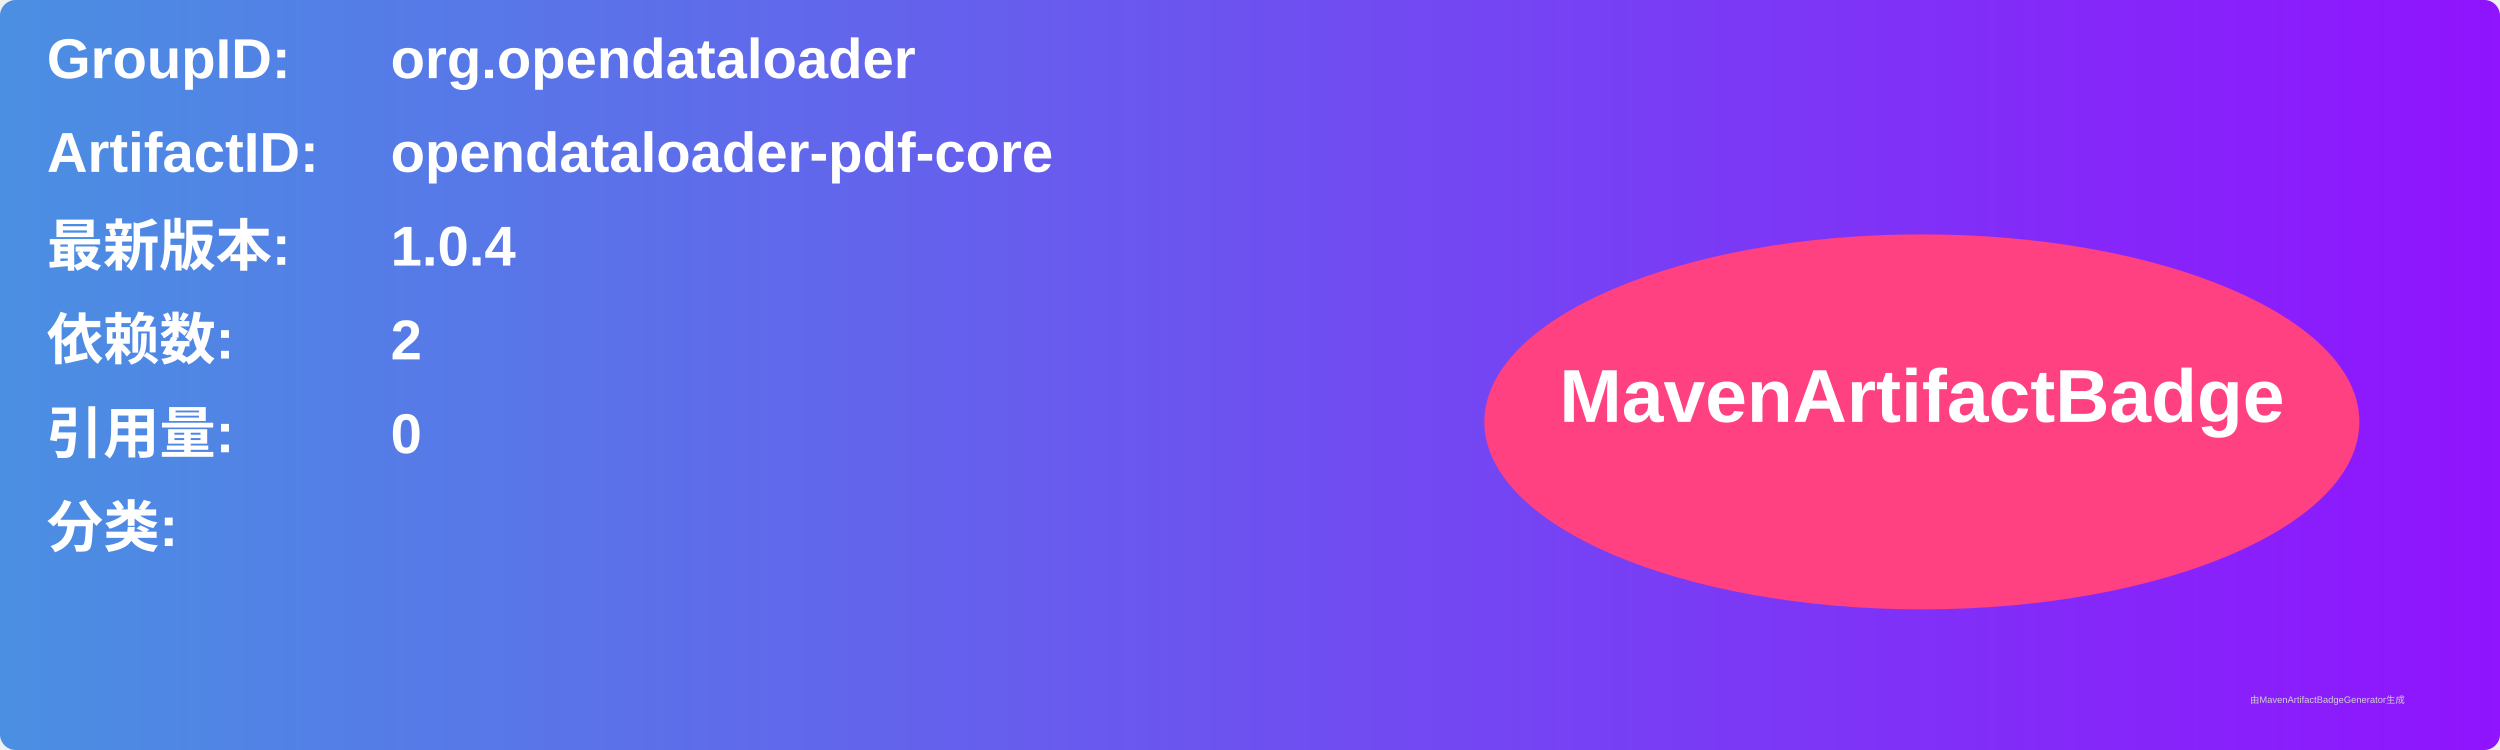
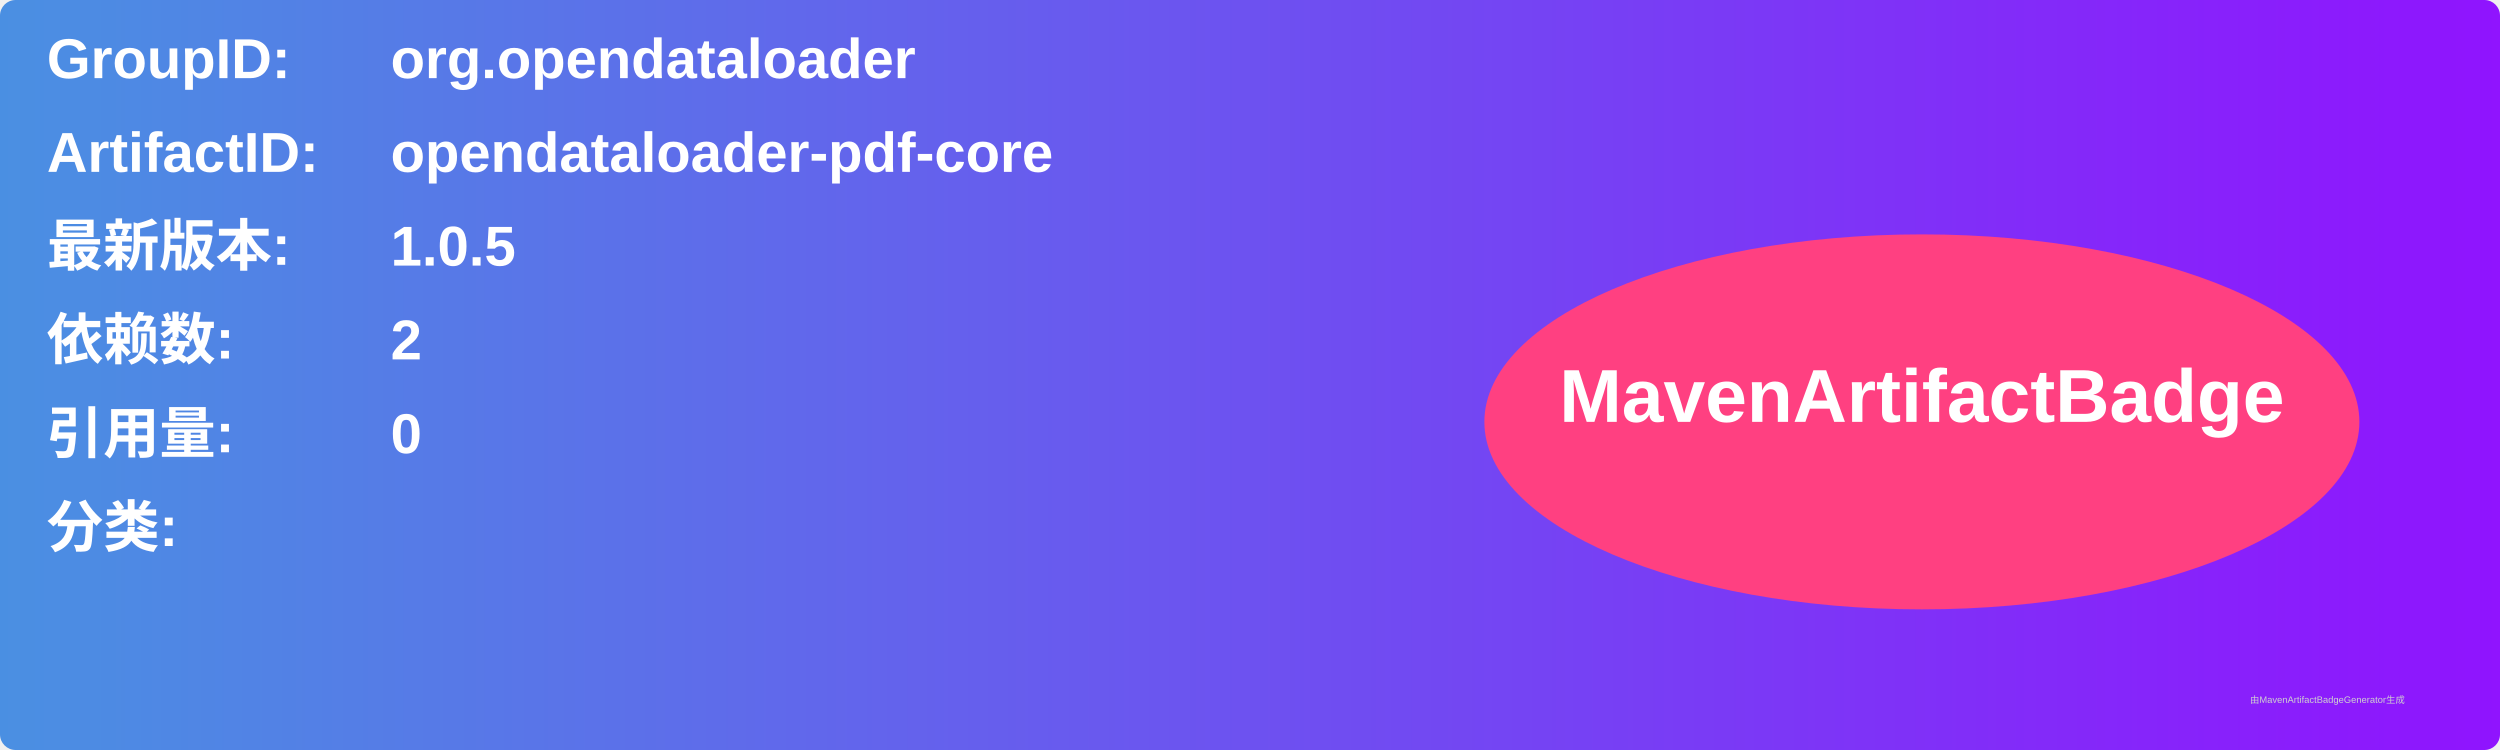
<svg xmlns="http://www.w3.org/2000/svg" width="800" height="240" viewBox="0 0 800 240">
  <linearGradient id="grad" x1="0%" y1="0%" x2="100%" y2="0%">
    <stop offset="0%" stop-color="#4a90e2" />
    <stop offset="100%" stop-color="#9013fe" />
  </linearGradient>
  <rect width="100%" height="100%" rx="5" ry="5" fill="url(#grad)" />
  <g transform="translate(15, 15)">
    <text x="0" y="10" font-family="Arial" font-size="18" fill="white" font-weight="bold" width="260">GroupID:</text>
    <text x="110" y="10" font-family="Arial" font-size="18" fill="white" font-weight="bold" width="460">org.opendataloader</text>
    <text x="0" y="40" font-family="Arial" font-size="18" fill="white" font-weight="bold" width="260">ArtifactID:</text>
    <text x="110" y="40" font-family="Arial" font-size="18" fill="white" font-weight="bold" width="460">opendataloader-pdf-core</text>
    <text x="0" y="70" font-family="Arial" font-size="18" fill="white" font-weight="bold">最新版本:</text>
    <text x="110" y="70" font-family="Arial" font-size="18" fill="white" font-weight="bold">
-       <tspan font-weight="bold">1.0.4</tspan>
+       <tspan font-weight="bold">1.0.5</tspan>
    </text>
    <text x="0" y="100" font-family="Arial" font-size="18" fill="white" font-weight="bold">依赖数: </text>
    <text x="110" y="100" font-family="Arial" font-size="18" fill="white">
      <tspan font-weight="bold">2</tspan>
    </text>
    <text x="0" y="130" font-family="Arial" font-size="18" fill="white" font-weight="bold">引用量: </text>
    <text x="110" y="130" font-family="Arial" font-size="18" fill="white">
      <tspan font-weight="bold">0</tspan>
    </text>
    <text x="0" y="160" font-family="Arial" font-size="18" fill="white" font-weight="bold">分类:</text>
    <text x="10" y="190" font-family="Arial" font-size="10" fill="white">
      <tspan font-weight="bold" />
    </text>
    <ellipse cx="600" cy="120" rx="140" ry="60" fill="#ff4081" />
    <text x="600" y="120" text-anchor="middle" font-family="Arial" font-size="24" fill="white" font-weight="bold">MavenArtifactBadge</text>
  </g>
  <text x="720" y="225" font-family="Arial" font-size="3" fill="#d0d0d0">由MavenArtifactBadgeGenerator生成</text>
</svg>
